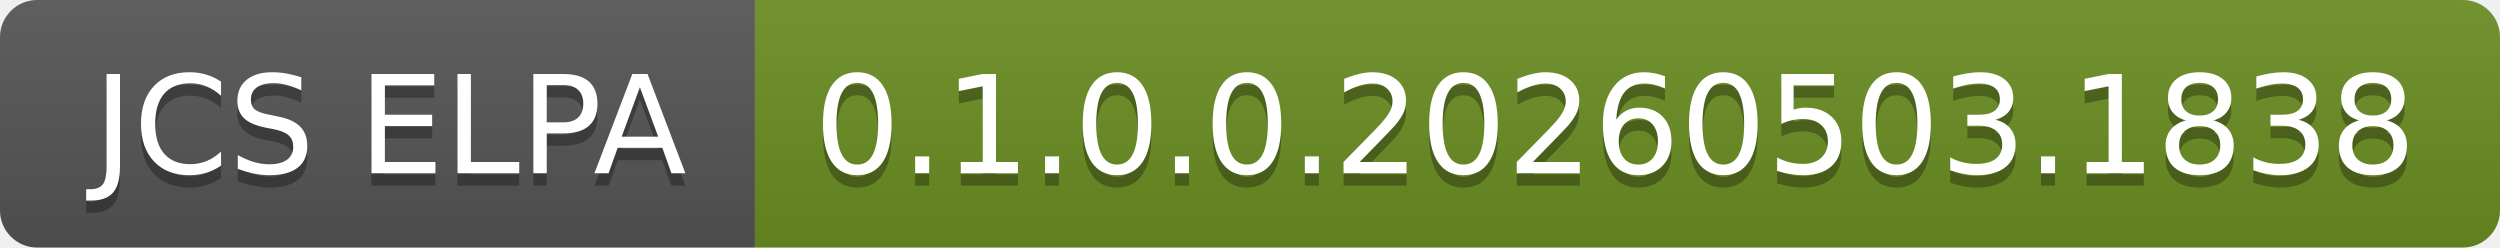
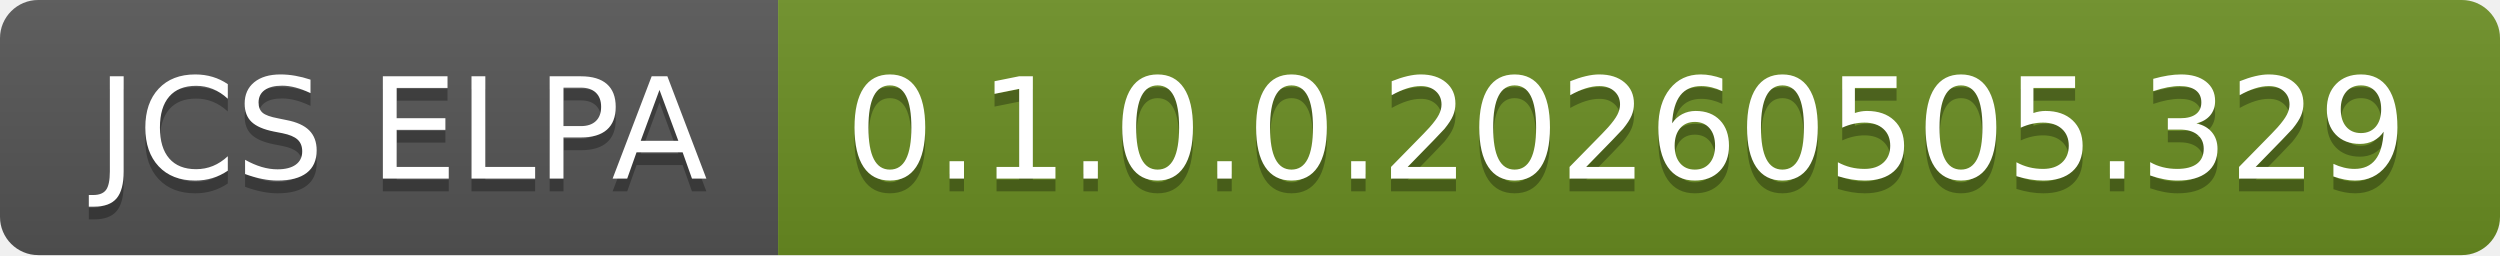
- <svg xmlns="http://www.w3.org/2000/svg" width="202" height="20" role="img" aria-label="JCS ELPA: 0.1.0.0.20260503.1838">
+ <svg xmlns="http://www.w3.org/2000/svg" width="196" height="20" role="img" aria-label="JCS ELPA: 0.1.0.0.20260505.329">
  <linearGradient id="s" x2="0" y2="100%">
    <stop offset="0" stop-color="#bbb" stop-opacity=".1" />
    <stop offset="1" stop-opacity=".1" />
  </linearGradient>
  <clipPath id="r">
-     <rect width="202" height="20" rx="3" fill="#fff" />
+     <rect width="196" height="20" rx="3" fill="#fff" />
  </clipPath>
  <g clip-path="url(#r)">
    <rect width="61" height="20" fill="#555" />
-     <rect x="61" width="141" height="20" fill="#6b8e23" />
-     <rect width="202" height="20" fill="url(#s)" />
+     <rect x="61" width="135" height="20" fill="#6b8e23" />
+     <rect width="196" height="20" fill="url(#s)" />
  </g>
  <g fill="#fff" text-anchor="middle" font-family="Verdana,Geneva,DejaVu Sans,sans-serif" text-rendering="geometricPrecision" font-size="110">
    <text aria-hidden="true" x="315" y="150" fill="#010101" fill-opacity=".3" transform="scale(.1)" textLength="510">JCS ELPA</text>
    <text x="315" y="140" transform="scale(.1)" fill="#fff" textLength="510">JCS ELPA</text>
-     <text aria-hidden="true" x="1305" y="150" fill="#010101" fill-opacity=".3" transform="scale(.1)" textLength="1310">0.1.0.0.20260503.1838</text>
-     <text x="1305" y="140" transform="scale(.1)" fill="#fff" textLength="1310">0.1.0.0.20260503.1838</text>
+     <text aria-hidden="true" x="1275" y="150" fill="#010101" fill-opacity=".3" transform="scale(.1)" textLength="1250">0.1.0.0.20260505.329</text>
+     <text x="1275" y="140" transform="scale(.1)" fill="#fff" textLength="1250">0.1.0.0.20260505.329</text>
  </g>
</svg>
